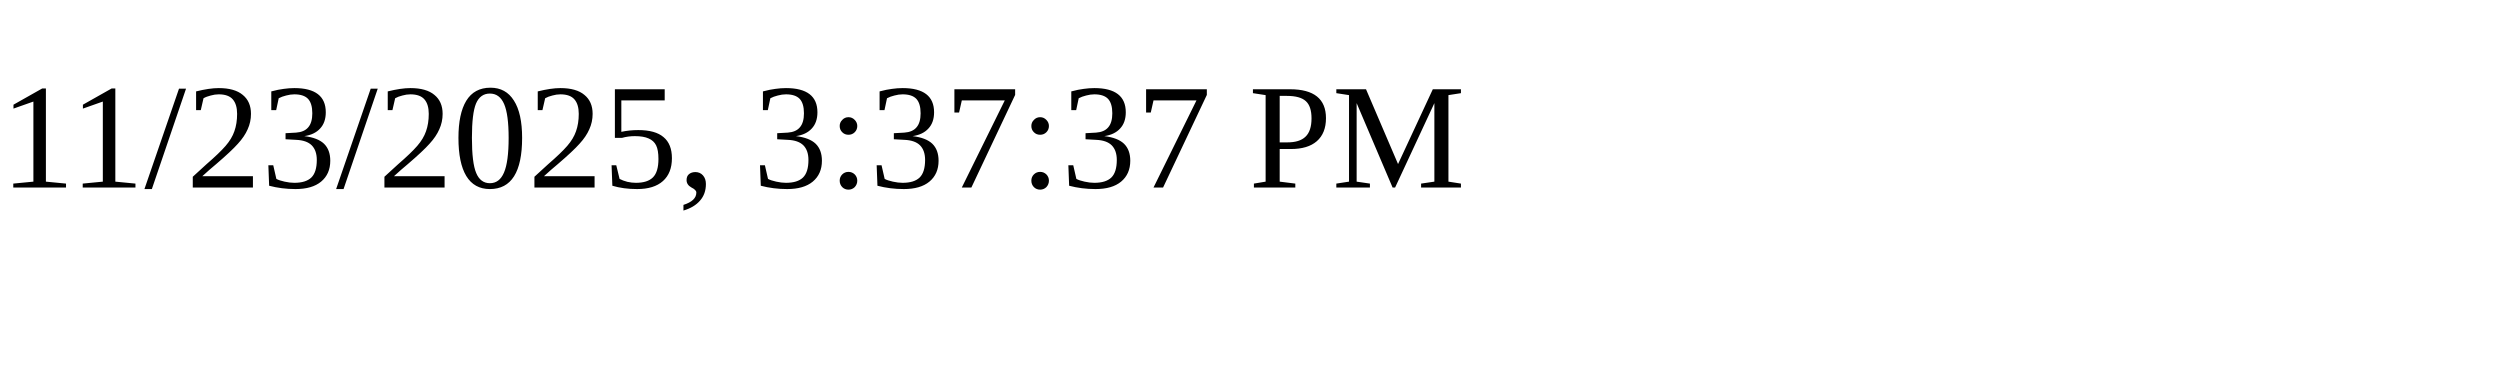
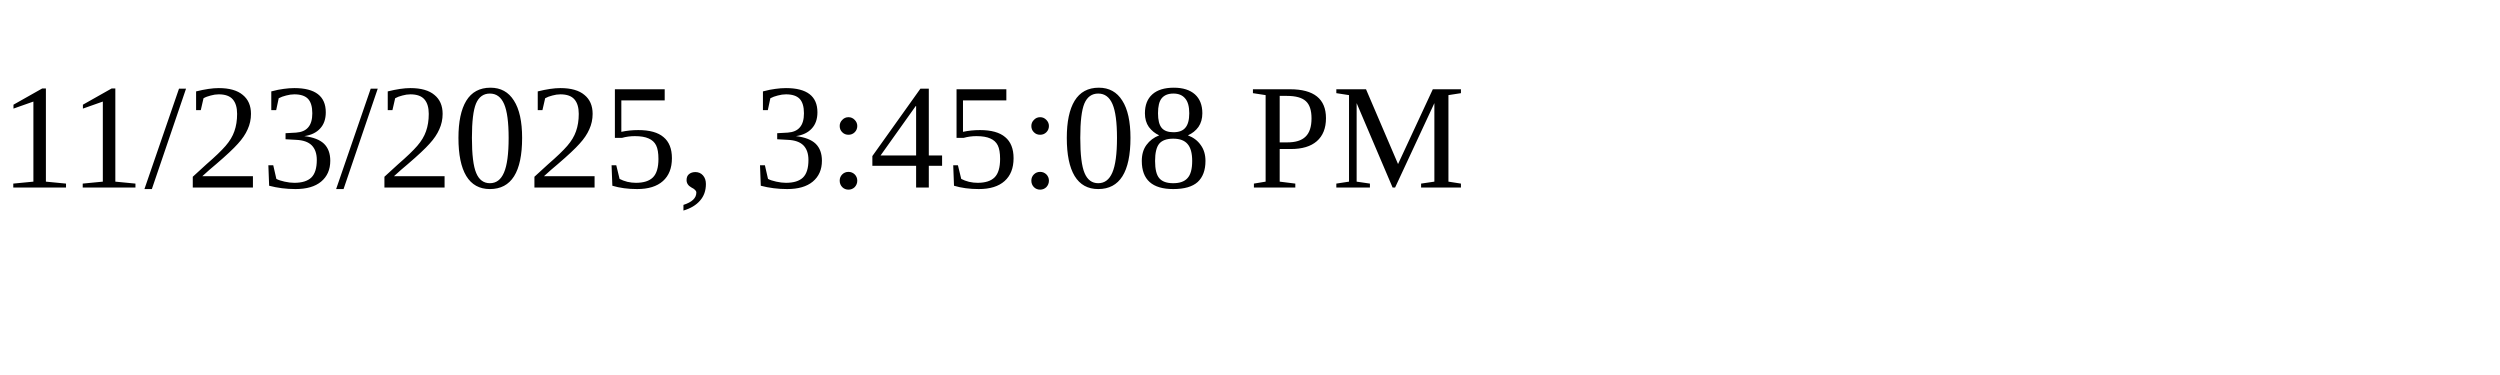
<svg xmlns="http://www.w3.org/2000/svg" height="30" width="200">
-   <text x="0" y="15">11/23/2025, 3:37:37 PM</text>
+   <text x="0" y="15">11/23/2025, 3:45:08 PM</text>
</svg>
